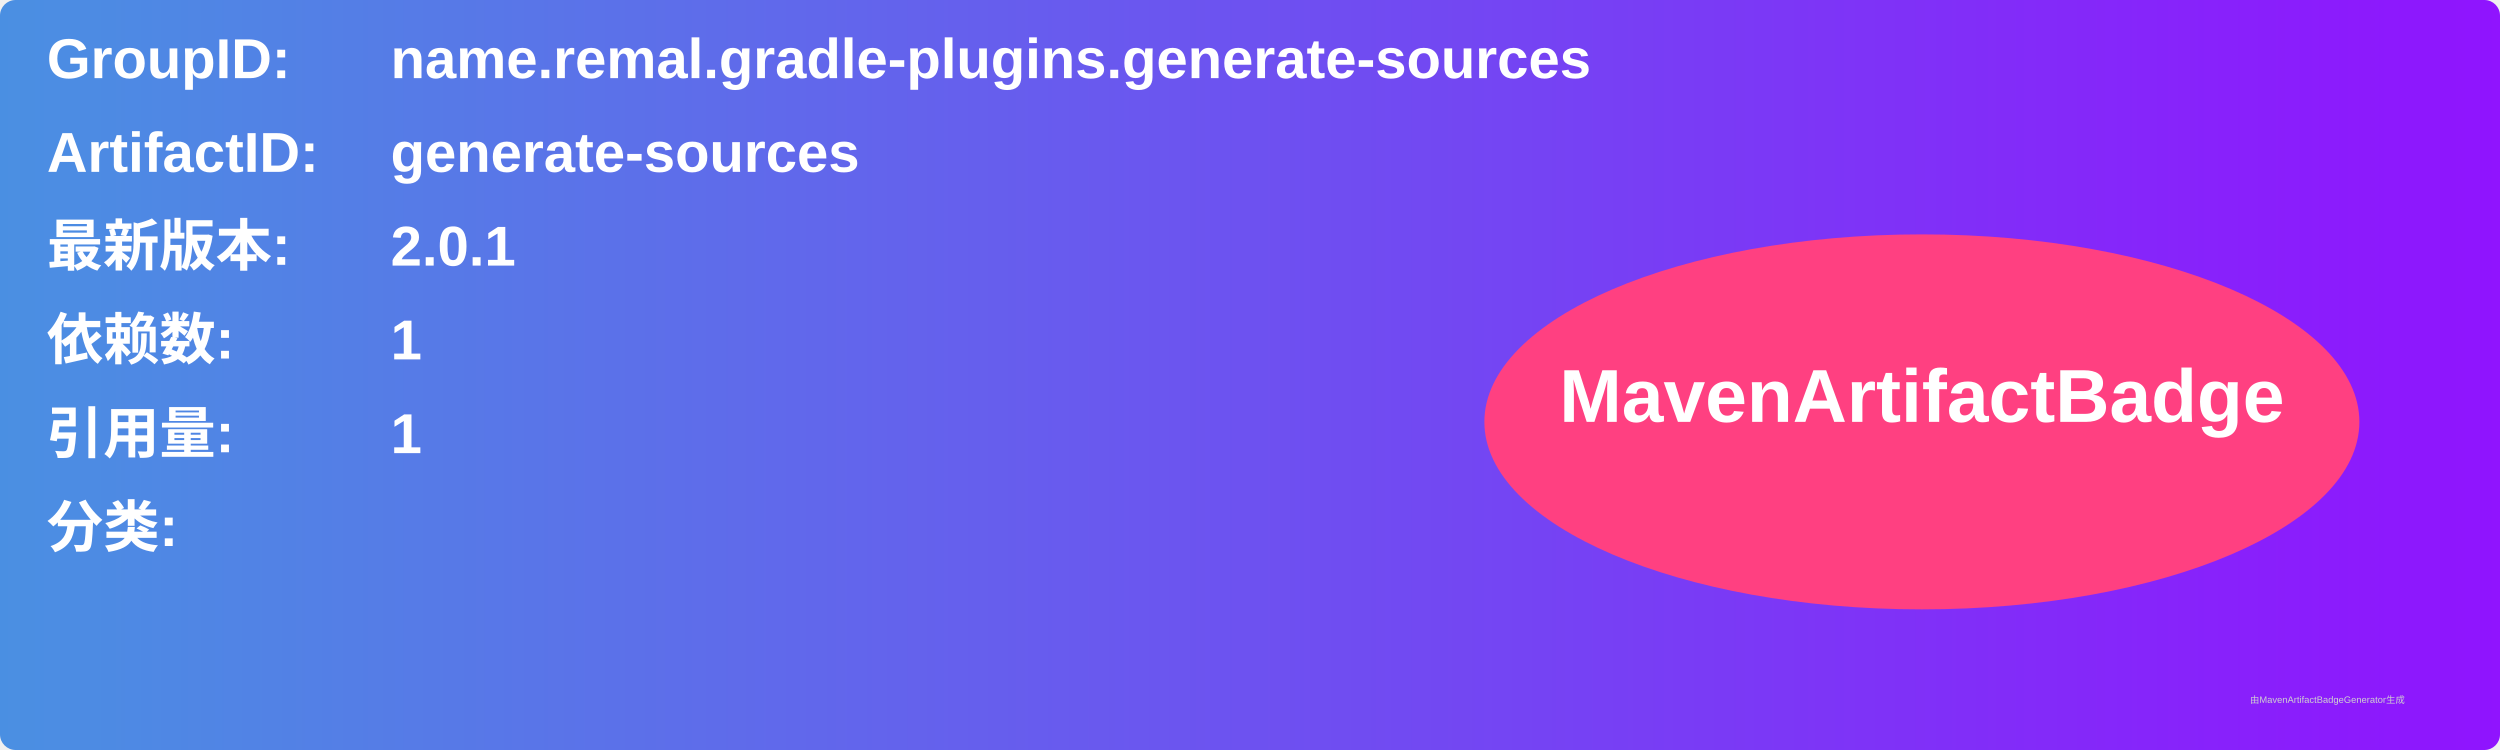
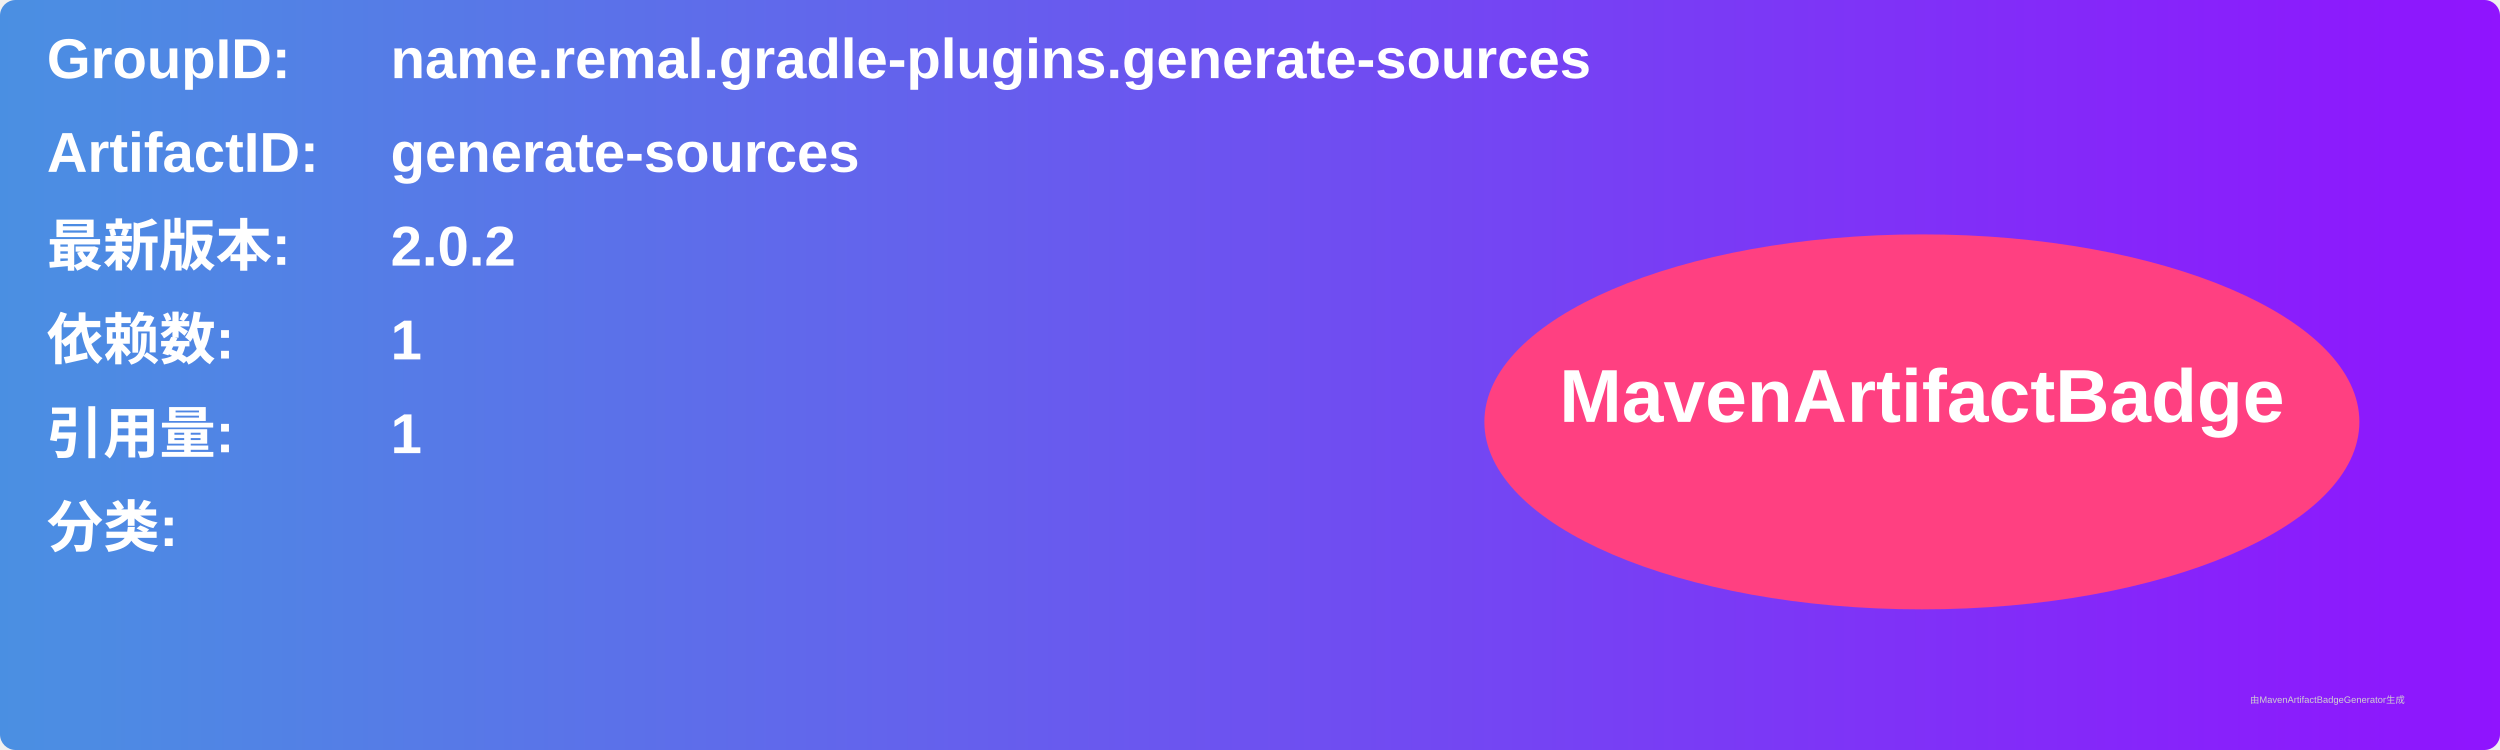
<svg xmlns="http://www.w3.org/2000/svg" width="800" height="240" viewBox="0 0 800 240">
  <linearGradient id="grad" x1="0%" y1="0%" x2="100%" y2="0%">
    <stop offset="0%" stop-color="#4a90e2" />
    <stop offset="100%" stop-color="#9013fe" />
  </linearGradient>
  <rect width="100%" height="100%" rx="5" ry="5" fill="url(#grad)" />
  <g transform="translate(15, 15)">
    <text x="0" y="10" font-family="Arial" font-size="18" fill="white" font-weight="bold" width="260">GroupID:</text>
    <text x="110" y="10" font-family="Arial" font-size="18" fill="white" font-weight="bold" width="460">name.remal.gradle-plugins.generate-sources</text>
    <text x="0" y="40" font-family="Arial" font-size="18" fill="white" font-weight="bold" width="260">ArtifactID:</text>
    <text x="110" y="40" font-family="Arial" font-size="18" fill="white" font-weight="bold" width="460">generate-sources</text>
    <text x="0" y="70" font-family="Arial" font-size="18" fill="white" font-weight="bold">最新版本:</text>
    <text x="110" y="70" font-family="Arial" font-size="18" fill="white" font-weight="bold">
-       <tspan font-weight="bold">2.0.1</tspan>
+       <tspan font-weight="bold">2.0.2</tspan>
    </text>
    <text x="0" y="100" font-family="Arial" font-size="18" fill="white" font-weight="bold">依赖数: </text>
    <text x="110" y="100" font-family="Arial" font-size="18" fill="white">
      <tspan font-weight="bold">1</tspan>
    </text>
    <text x="0" y="130" font-family="Arial" font-size="18" fill="white" font-weight="bold">引用量: </text>
    <text x="110" y="130" font-family="Arial" font-size="18" fill="white">
      <tspan font-weight="bold">1</tspan>
    </text>
    <text x="0" y="160" font-family="Arial" font-size="18" fill="white" font-weight="bold">分类:</text>
    <text x="10" y="190" font-family="Arial" font-size="10" fill="white">
      <tspan font-weight="bold" />
    </text>
    <ellipse cx="600" cy="120" rx="140" ry="60" fill="#ff4081" />
    <text x="600" y="120" text-anchor="middle" font-family="Arial" font-size="24" fill="white" font-weight="bold">MavenArtifactBadge</text>
  </g>
  <text x="720" y="225" font-family="Arial" font-size="3" fill="#d0d0d0">由MavenArtifactBadgeGenerator生成</text>
</svg>
